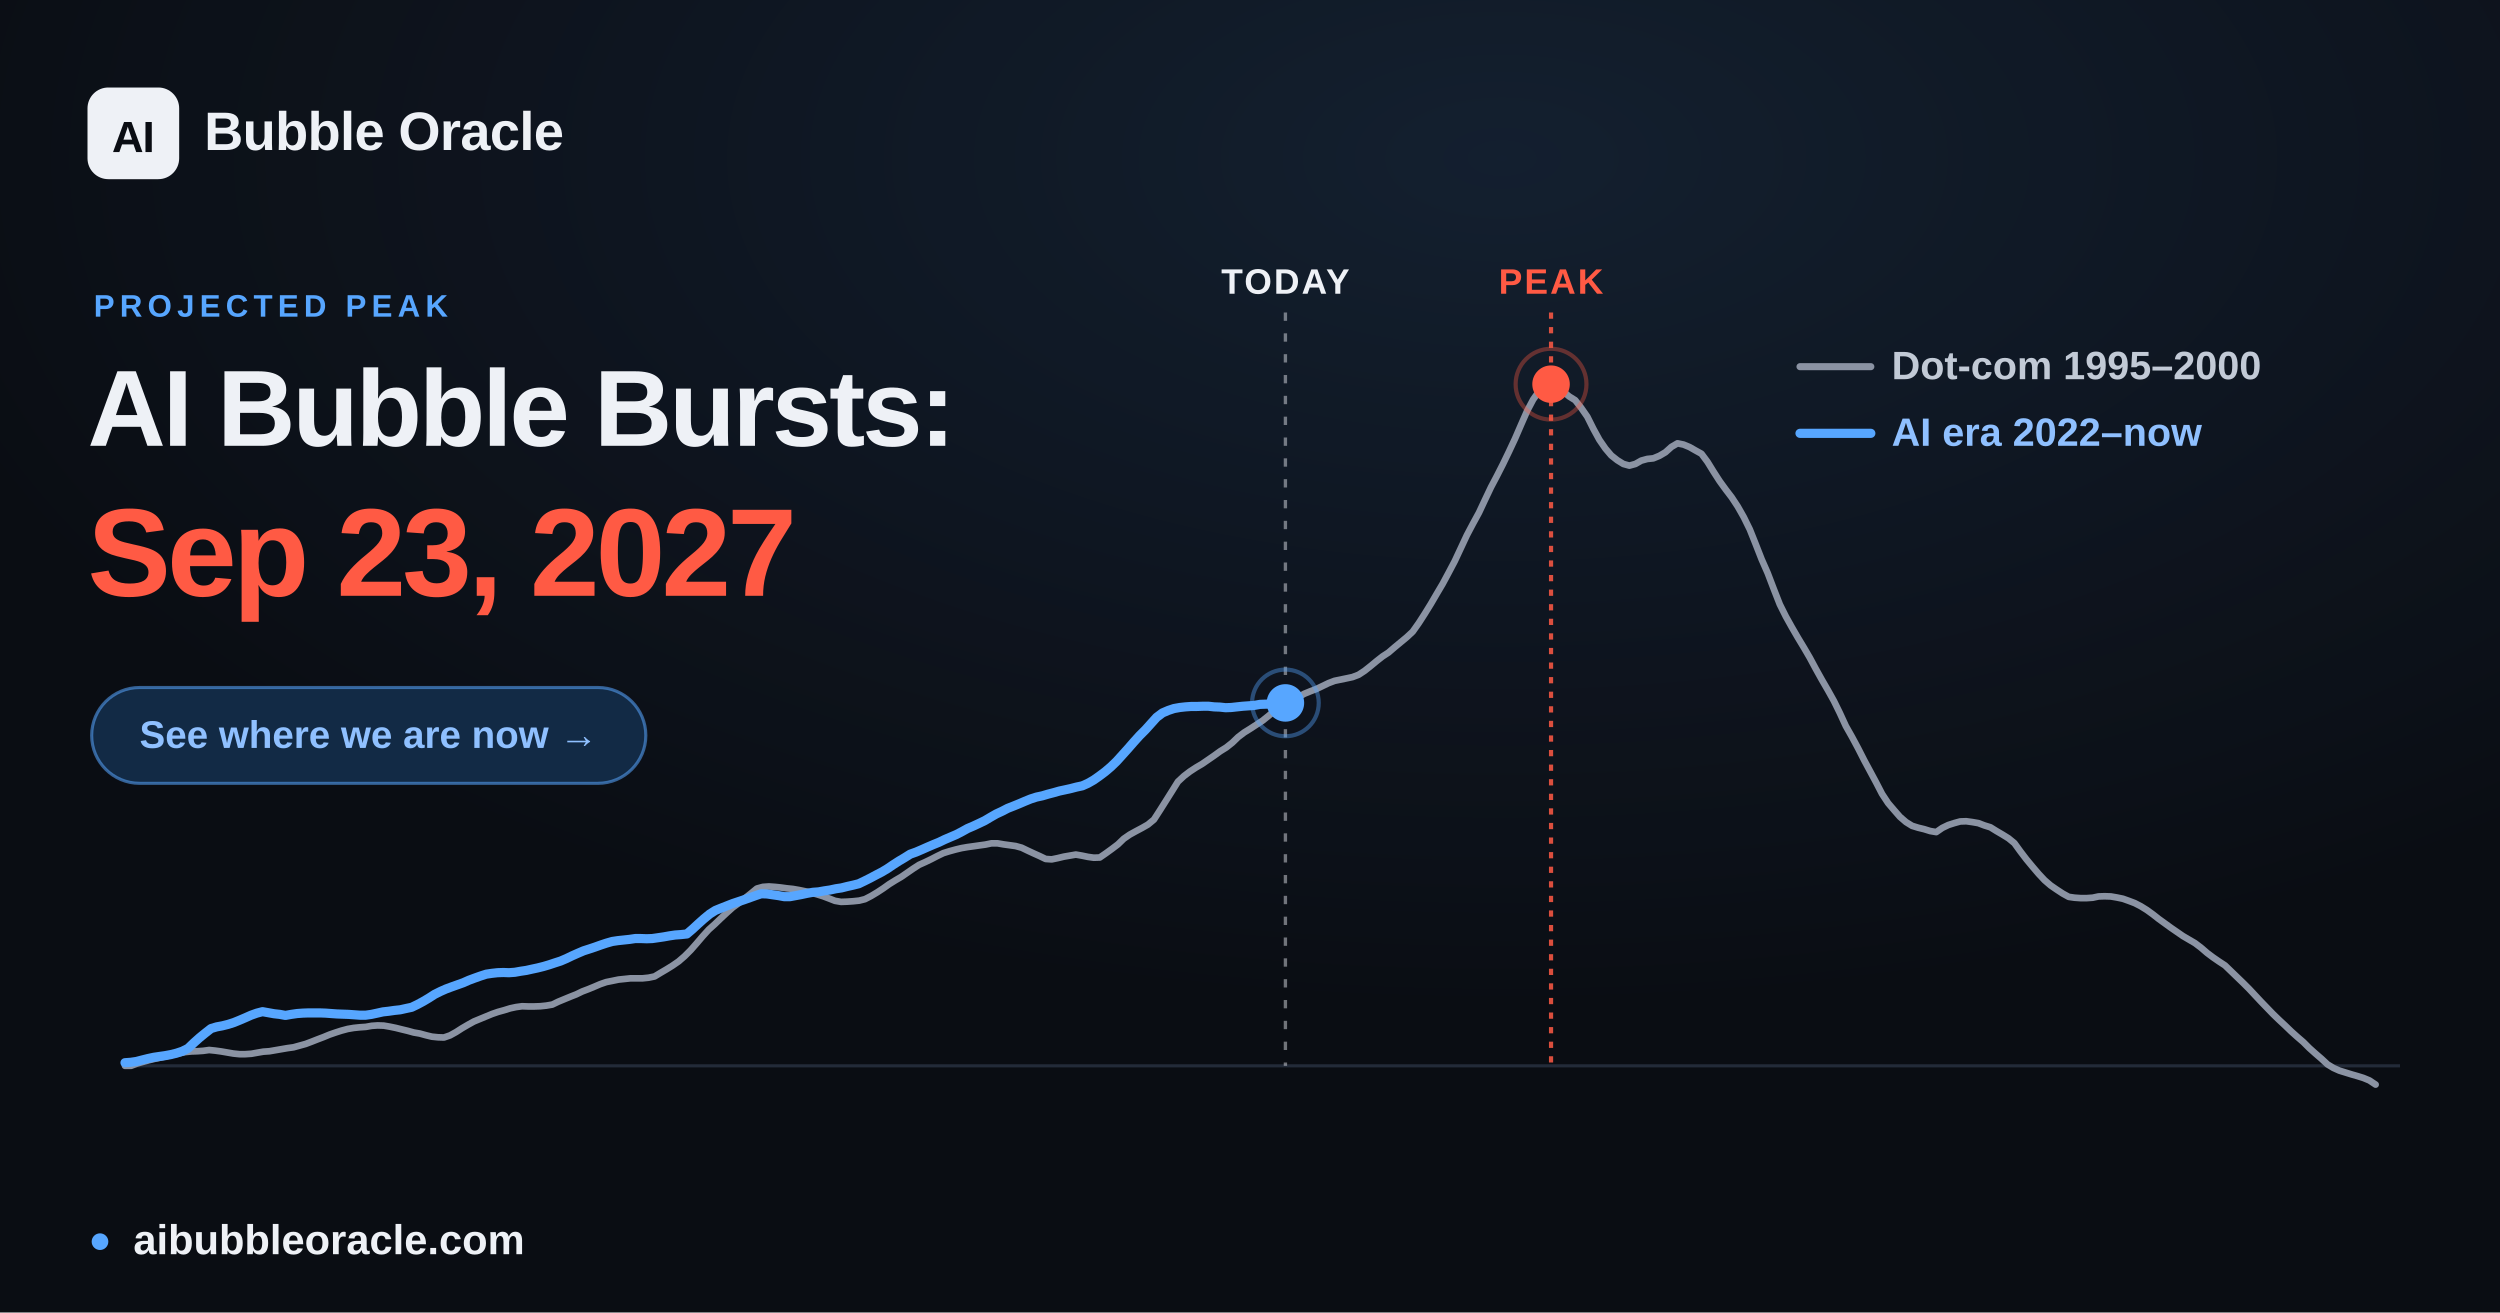
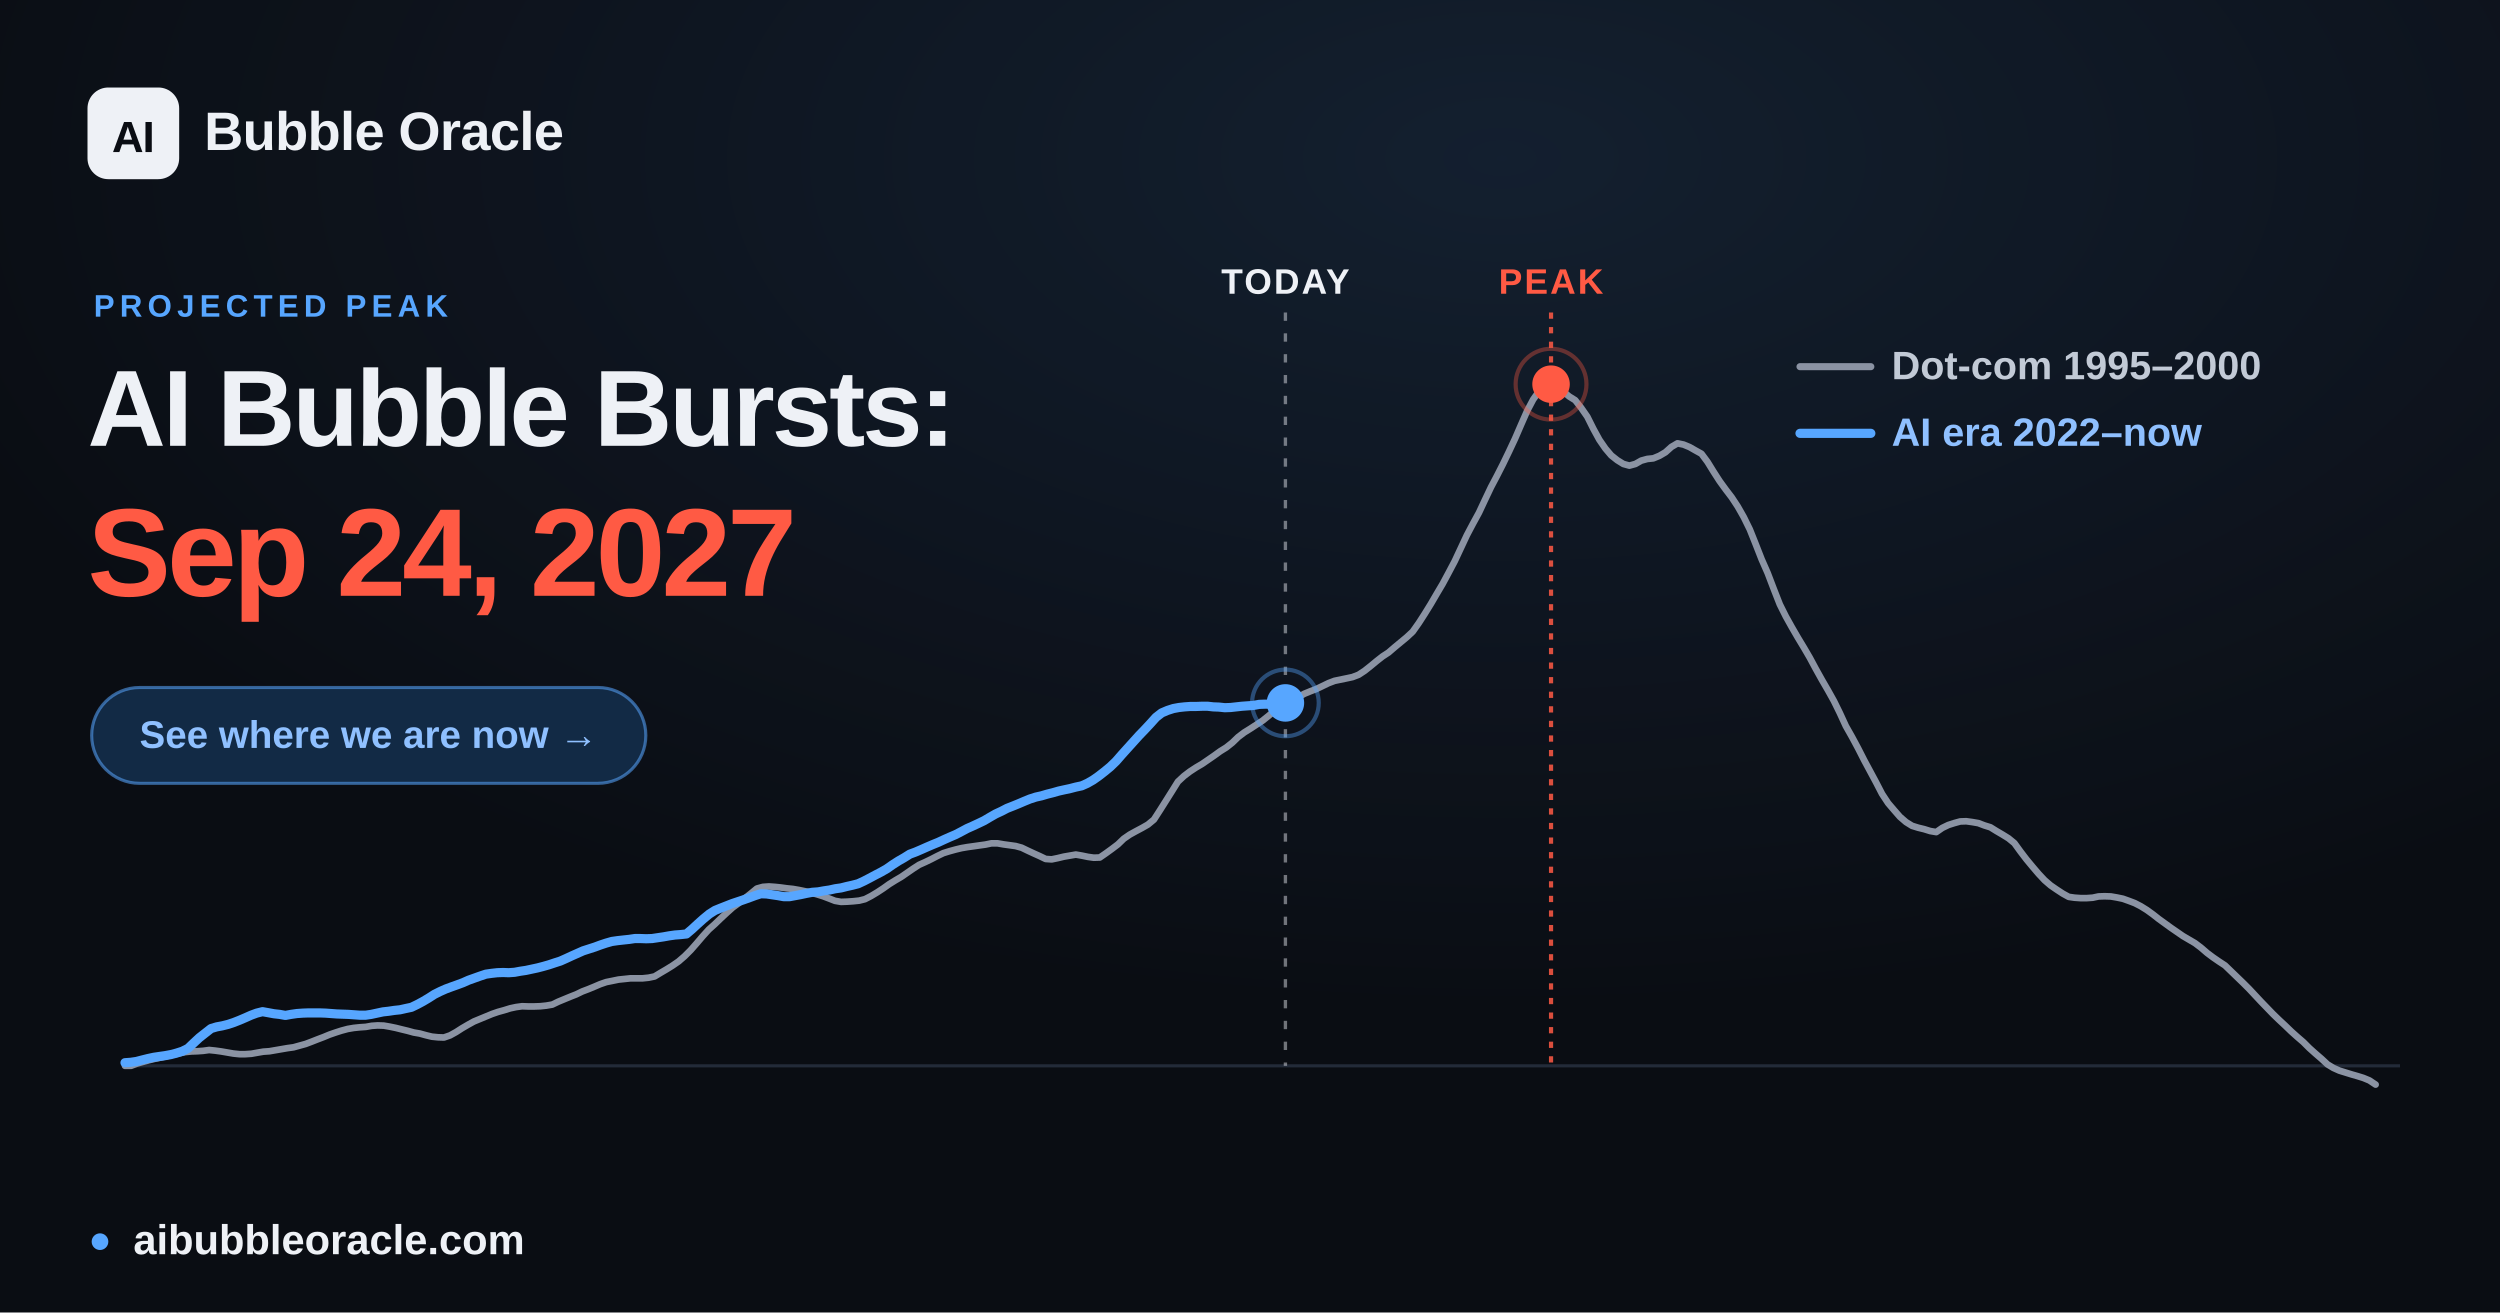
<svg xmlns="http://www.w3.org/2000/svg" width="1200" height="630" viewBox="0 0 1200 630" font-family="Arial, 'Liberation Sans', 'DejaVu Sans', sans-serif">
  <defs>
    <radialGradient id="glow" cx="60%" cy="12%" r="65%">
      <stop offset="0" stop-color="#57a6ff" stop-opacity="0.12" />
      <stop offset="1" stop-color="#57a6ff" stop-opacity="0" />
    </radialGradient>
  </defs>
  <rect width="1200" height="630" fill="#0a0d13" />
  <rect width="1200" height="630" fill="url(#glow)" />
  <line x1="60.0" y1="511.6" x2="1152.0" y2="511.6" stroke="#232b39" stroke-width="1.5" />
  <line x1="617.0" y1="150" x2="617.0" y2="511.6" stroke="#eef1f6" stroke-opacity="0.45" stroke-width="1.6" stroke-dasharray="4 6" />
  <text x="617.0" y="141" text-anchor="middle" font-size="17" font-weight="700" fill="#eef1f6" letter-spacing="1">TODAY</text>
  <line x1="744.5" y1="150" x2="744.5" y2="511.6" stroke="#ff5a44" stroke-opacity="0.85" stroke-width="2" stroke-dasharray="3 4" />
  <text x="744.5" y="141" text-anchor="middle" font-size="17" font-weight="700" fill="#ff5a44" letter-spacing="1">PEAK</text>
  <polyline points="60.0,511.6 62.9,511.6 65.8,510.5 68.6,509.7 71.5,508.9 74.4,508.2 77.3,507.6 80.3,506.9 83.1,506.2 86.0,505.6 88.9,505.0 91.8,504.7 94.6,504.6 97.5,504.4 100.4,504.0 103.3,504.3 106.2,504.7 109.1,505.2 112.0,505.7 114.9,506.0 117.8,506.0 120.7,505.8 123.5,505.3 126.4,504.8 129.3,504.6 132.2,504.1 135.1,503.6 138.0,503.1 140.9,502.7 143.8,501.9 146.7,501.1 149.6,500.0 152.4,498.9 155.3,497.8 158.2,496.6 161.1,495.6 163.9,494.7 166.9,493.9 169.8,493.4 172.7,493.1 175.6,492.9 178.4,492.4 181.3,492.2 184.2,492.3 187.1,492.8 190.0,493.4 192.8,494.1 195.7,494.8 198.6,495.6 201.5,496.1 204.4,496.9 207.3,497.6 210.2,497.9 213.1,498.0 216.0,497.0 218.9,495.4 221.7,493.6 224.6,491.9 227.5,490.3 230.4,489.1 233.3,487.9 236.2,486.7 239.1,485.7 242.0,484.9 244.9,484.0 247.7,483.4 250.6,483.0 253.5,483.1 256.4,483.1 259.3,483.0 262.2,482.7 265.1,482.2 268.0,480.8 270.9,479.6 273.8,478.4 276.6,477.3 279.5,475.9 282.4,474.8 285.3,473.6 288.1,472.4 291.0,471.4 294.0,470.8 296.9,470.2 299.8,469.9 302.6,469.6 305.5,469.6 308.4,469.6 311.3,469.3 314.2,468.7 317.0,467.0 319.9,465.3 322.8,463.5 325.7,461.5 328.6,459.0 331.5,456.1 334.4,452.8 337.3,449.4 340.2,446.2 343.1,443.6 345.9,440.9 348.8,438.2 351.7,435.6 354.6,433.5 357.5,431.2 360.4,428.9 363.3,426.5 366.2,425.7 369.1,425.5 371.9,425.7 374.8,426.0 377.7,426.4 380.6,426.7 383.5,427.2 386.4,427.8 389.3,428.5 392.2,429.3 395.1,430.2 398.0,431.3 400.8,432.4 403.7,432.9 406.6,432.8 409.5,432.6 412.4,432.3 415.2,431.6 418.1,430.1 421.1,428.3 424.0,426.4 426.8,424.4 429.7,422.6 432.6,420.9 435.5,418.9 438.4,416.9 441.2,415.1 444.1,413.8 447.0,412.4 449.9,410.9 452.8,409.5 455.7,408.6 458.6,407.8 461.5,407.1 464.4,406.6 467.3,406.2 470.1,405.8 473.0,405.4 475.9,404.8 478.8,404.8 481.7,405.3 484.6,405.7 487.5,406.1 490.4,406.9 493.3,408.3 496.1,409.6 499.0,410.9 501.9,412.3 504.8,412.5 507.7,411.9 510.6,411.2 513.5,410.7 516.4,410.2 519.3,410.7 522.2,411.3 525.0,411.7 527.9,411.6 530.8,409.6 533.7,407.5 536.6,405.3 539.4,402.6 542.3,400.6 545.2,399.0 548.2,397.4 551.0,395.8 553.9,393.4 556.8,388.9 559.7,384.3 562.6,379.7 565.4,375.2 568.3,372.5 571.2,370.3 574.1,368.4 577.0,366.7 579.9,364.7 582.8,362.7 585.7,360.6 588.6,358.8 591.5,356.5 594.3,353.8 597.2,351.6 600.1,349.8 603.0,347.9 605.9,346.0 608.8,343.7 611.7,341.2 614.6,338.8 617.5,337.2 620.3,335.9 623.2,334.6 626.1,333.0 629.0,331.8 631.9,330.7 634.8,329.3 637.7,327.9 640.6,326.8 643.5,326.2 646.4,325.6 649.2,325.0 652.1,323.9 655.0,322.0 657.9,319.7 660.8,317.3 663.6,315.1 666.5,313.2 669.4,310.7 672.3,308.3 675.2,305.9 678.1,303.2 681.0,299.1 683.9,294.6 686.8,289.9 689.6,285.1 692.5,280.2 695.4,274.8 698.3,269.3 701.2,263.1 704.1,256.9 707.0,251.4 709.9,246.1 712.8,239.9 715.7,233.8 718.5,228.5 721.4,222.8 724.3,216.8 727.2,210.6 730.1,203.9 733.0,197.3 735.9,191.8 738.8,187.7 741.7,184.7 744.5,184.4 747.4,185.6 750.3,187.9 753.2,190.3 756.1,192.1 758.9,195.7 761.9,200.0 764.8,205.8 767.7,211.1 770.6,215.3 773.4,218.6 776.3,220.9 779.2,222.7 782.1,223.5 785.0,222.7 787.8,221.1 790.7,220.3 793.6,220.0 796.5,218.8 799.4,217.1 802.3,214.5 805.2,212.8 808.1,213.4 811.0,214.6 813.8,216.2 816.7,217.8 819.6,221.7 822.5,226.4 825.4,230.9 828.3,234.9 831.2,238.7 834.1,243.1 837.0,248.2 839.9,254.1 842.7,261.1 845.6,268.5 848.5,275.1 851.4,282.7 854.3,290.1 857.2,295.9 860.1,301.1 863.0,306.1 865.9,310.9 868.7,315.7 871.6,321.1 874.5,326.3 877.4,331.3 880.3,336.5 883.1,342.2 886.0,348.5 889.0,353.8 891.9,359.2 894.8,364.9 897.6,370.1 900.5,375.5 903.4,381.1 906.3,385.5 909.2,388.9 912.0,392.1 914.9,394.6 917.8,396.4 920.7,397.3 923.6,398.0 926.5,398.9 929.4,399.4 932.3,397.4 935.2,396.0 938.0,395.1 940.9,394.3 943.8,394.2 946.7,394.6 949.6,395.1 952.5,396.2 955.4,397.1 958.3,398.9 961.2,400.6 964.1,402.4 966.9,404.7 969.8,408.7 972.7,412.5 975.6,416.0 978.5,419.4 981.4,422.5 984.3,425.0 987.2,427.0 990.1,428.9 993.0,430.5 995.8,430.9 998.7,431.1 1001.6,431.1 1004.5,430.9 1007.3,430.3 1010.2,430.2 1013.2,430.3 1016.1,430.8 1019.0,431.4 1021.8,432.4 1024.7,433.5 1027.6,435.0 1030.5,436.8 1033.4,438.9 1036.2,441.1 1039.1,443.2 1042.0,445.3 1044.9,447.3 1047.8,449.3 1050.7,451.0 1053.6,452.7 1056.5,454.9 1059.4,457.4 1062.2,459.5 1065.1,461.5 1068.0,463.4 1070.9,466.2 1073.8,469.0 1076.7,471.8 1079.6,474.7 1082.5,477.8 1085.4,480.9 1088.3,483.9 1091.1,486.8 1094.0,489.6 1096.9,492.3 1099.8,495.1 1102.7,497.7 1105.6,500.2 1108.5,503.1 1111.4,505.7 1114.3,508.2 1117.2,510.9 1120.0,512.6 1122.9,513.9 1125.8,514.8 1128.7,515.7 1131.5,516.5 1134.4,517.4 1137.3,518.6 1140.3,520.6" fill="none" stroke="#8b93a3" stroke-width="3.2" stroke-linejoin="round" stroke-linecap="round" />
-   <polyline points="60.0,510.1 62.8,509.9 65.5,509.5 68.2,508.8 71.0,508.1 73.8,507.5 76.5,507.1 79.3,506.7 82.0,506.2 84.8,505.5 87.5,504.6 90.3,503.2 93.0,500.6 95.8,498.1 98.5,495.9 101.3,493.7 104.0,492.9 106.7,492.4 109.5,491.7 112.3,490.8 115.0,489.7 117.8,488.5 120.5,487.3 123.3,486.3 126.0,485.6 128.8,486.1 131.6,486.6 134.3,486.9 137.0,487.4 139.8,486.9 142.6,486.5 145.3,486.3 148.0,486.2 150.8,486.2 153.6,486.2 156.3,486.3 159.0,486.5 161.8,486.7 164.6,486.8 167.3,486.9 170.1,487.1 172.8,487.3 175.5,487.3 178.3,486.9 181.1,486.3 183.8,485.7 186.5,485.4 189.3,485.0 192.1,484.7 194.8,484.1 197.6,483.5 200.3,482.2 203.1,480.7 205.8,479.1 208.6,477.3 211.4,475.9 214.1,474.7 216.8,473.7 219.6,472.7 222.4,471.7 225.1,470.5 227.8,469.5 230.6,468.5 233.4,467.6 236.1,467.2 238.8,466.9 241.6,466.8 244.3,466.9 247.1,466.7 249.9,466.2 252.6,465.8 255.3,465.2 258.1,464.6 260.9,463.9 263.6,463.1 266.3,462.2 269.1,461.3 271.9,460.1 274.6,458.8 277.3,457.6 280.1,456.4 282.9,455.5 285.6,454.6 288.4,453.6 291.1,452.7 293.9,451.9 296.6,451.5 299.4,451.2 302.2,450.9 304.9,450.5 307.6,450.5 310.4,450.6 313.1,450.5 315.9,450.1 318.6,449.7 321.4,449.2 324.1,448.8 326.9,448.6 329.7,448.3 332.4,446.0 335.1,443.5 337.9,441.0 340.7,438.7 343.4,437.0 346.1,435.9 348.9,434.8 351.7,433.7 354.4,432.8 357.1,431.9 359.9,430.9 362.7,429.9 365.4,429.0 368.2,429.1 370.9,429.5 373.7,429.9 376.4,430.4 379.2,430.4 381.9,429.9 384.6,429.4 387.4,428.8 390.2,428.3 392.9,428.1 395.7,427.6 398.4,427.2 401.2,426.6 403.9,426.2 406.7,425.5 409.4,424.9 412.2,424.2 414.9,422.9 417.7,421.5 420.5,420.0 423.2,418.6 425.9,417.0 428.7,415.1 431.5,413.3 434.2,411.7 436.9,410.0 439.7,409.0 442.5,407.8 445.2,406.6 448.0,405.4 450.7,404.3 453.4,403.0 456.2,401.8 459.0,400.6 461.7,399.2 464.4,397.7 467.2,396.5 470.0,395.2 472.7,393.9 475.4,392.3 478.2,390.7 481.0,389.4 483.7,388.0 486.5,386.9 489.2,385.8 492.0,384.6 494.7,383.5 497.5,382.6 500.3,382.0 503.0,381.2 505.7,380.5 508.5,379.7 511.3,379.1 514.0,378.5 516.7,377.8 519.5,377.2 522.2,376.0 525.0,374.4 527.7,372.5 530.5,370.4 533.2,368.1 536.0,365.4 538.8,362.3 541.5,359.3 544.2,356.2 547.0,353.1 549.8,350.3 552.5,347.3 555.2,344.3 558.0,342.2 560.8,341.0 563.5,340.1 566.3,339.6 569.0,339.3 571.8,339.1 574.5,339.1 577.3,339.0 580.1,339.0 582.8,339.3 585.5,339.4 588.3,339.7 591.0,339.6 593.7,339.3 596.5,339.0 599.3,338.8 602.0,338.6 604.8,338.1 607.5,338.0 610.3,337.9 613.0,337.8 615.8,337.5 617.0,337.4" fill="none" stroke="#57a6ff" stroke-width="4.4" stroke-linejoin="round" stroke-linecap="round" />
+   <polyline points="60.0,510.1 62.8,509.9 65.5,509.5 68.2,508.8 71.0,508.1 73.8,507.5 76.5,507.1 79.3,506.7 82.0,506.2 84.7,505.5 87.5,504.6 90.3,503.2 93.0,500.6 95.7,498.1 98.5,495.9 101.3,493.7 104.0,492.9 106.7,492.4 109.5,491.7 112.2,490.8 115.0,489.7 117.8,488.5 120.5,487.3 123.2,486.3 126.0,485.6 128.8,486.1 131.5,486.6 134.2,486.9 137.0,487.4 139.7,486.9 142.5,486.5 145.3,486.3 148.0,486.2 150.7,486.2 153.5,486.2 156.3,486.3 159.0,486.5 161.7,486.7 164.5,486.8 167.2,486.9 170.0,487.1 172.7,487.3 175.5,487.3 178.2,486.9 181.0,486.3 183.8,485.7 186.5,485.4 189.2,485.0 192.0,484.7 194.7,484.1 197.5,483.5 200.2,482.2 203.0,480.7 205.7,479.1 208.5,477.3 211.3,475.9 214.0,474.7 216.7,473.7 219.5,472.7 222.2,471.7 224.9,470.5 227.7,469.5 230.5,468.5 233.2,467.6 236.0,467.2 238.7,466.9 241.5,466.8 244.2,466.9 247.0,466.7 249.7,466.2 252.4,465.8 255.2,465.2 258.0,464.6 260.7,463.9 263.5,463.1 266.2,462.2 269.0,461.3 271.7,460.1 274.5,458.8 277.2,457.6 279.9,456.4 282.7,455.5 285.5,454.6 288.2,453.6 290.9,452.7 293.7,451.9 296.5,451.5 299.2,451.2 302.0,450.9 304.7,450.5 307.4,450.5 310.2,450.6 313.0,450.5 315.7,450.1 318.4,449.7 321.2,449.2 324.0,448.8 326.7,448.6 329.5,448.3 332.2,446.0 334.9,443.5 337.7,441.0 340.5,438.7 343.2,437.0 345.9,435.9 348.7,434.8 351.5,433.7 354.2,432.8 356.9,431.9 359.7,430.9 362.4,429.9 365.2,429.0 368.0,429.1 370.7,429.5 373.4,429.9 376.2,430.4 379.0,430.4 381.7,429.9 384.4,429.4 387.2,428.8 389.9,428.3 392.7,428.1 395.5,427.6 398.2,427.2 400.9,426.6 403.7,426.2 406.5,425.5 409.2,424.9 411.9,424.2 414.7,422.9 417.4,421.5 420.2,420.0 422.9,418.6 425.7,417.0 428.4,415.1 431.2,413.3 434.0,411.7 436.7,410.0 439.4,409.0 442.2,407.8 444.9,406.6 447.7,405.4 450.4,404.3 453.2,403.0 455.9,401.8 458.7,400.6 461.4,399.2 464.2,397.7 466.9,396.5 469.7,395.2 472.4,393.9 475.1,392.3 477.9,390.7 480.7,389.4 483.4,388.0 486.2,386.9 488.9,385.8 491.7,384.6 494.4,383.5 497.2,382.6 499.9,382.0 502.6,381.2 505.4,380.5 508.2,379.7 510.9,379.1 513.7,378.5 516.4,377.8 519.2,377.2 521.9,376.0 524.7,374.4 527.4,372.5 530.1,370.4 532.9,368.1 535.7,365.4 538.4,362.3 541.1,359.3 543.9,356.2 546.7,353.1 549.4,350.3 552.2,347.3 554.9,344.3 557.6,342.2 560.4,341.0 563.2,340.1 565.9,339.6 568.6,339.3 571.4,339.1 574.2,339.1 576.9,339.0 579.7,339.0 582.4,339.3 585.1,339.4 587.9,339.7 590.7,339.6 593.4,339.3 596.1,339.0 598.9,338.8 601.7,338.6 604.4,338.1 607.1,338.0 609.9,338.0 612.6,337.8 615.4,337.6 617.0,337.4" fill="none" stroke="#57a6ff" stroke-width="4.4" stroke-linejoin="round" stroke-linecap="round" />
  <circle cx="617.0" cy="337.4" r="9" fill="#57a6ff" />
  <circle cx="617.0" cy="337.4" r="16" fill="none" stroke="#57a6ff" stroke-opacity="0.4" stroke-width="2" />
  <circle cx="744.5" cy="184.4" r="17" fill="none" stroke="#ff5a44" stroke-opacity="0.35" stroke-width="2" />
  <circle cx="744.5" cy="184.4" r="9" fill="#ff5a44" />
  <g font-size="19" font-weight="600">
    <line x1="864" y1="176" x2="898" y2="176" stroke="#8b93a3" stroke-width="3.4" stroke-linecap="round" />
    <text x="908" y="182" fill="#c2cad6">Dot-com  1995–2000</text>
    <line x1="864" y1="208" x2="898" y2="208" stroke="#57a6ff" stroke-width="4.4" stroke-linecap="round" />
    <text x="908" y="214" fill="#8fc0ff">AI era  2022–now</text>
  </g>
  <rect x="42" y="42" width="44" height="44" rx="10" fill="#eef1f6" />
  <text x="64" y="73" text-anchor="middle" font-size="21" font-weight="800" fill="#0a0d13" letter-spacing="-0.5">AI</text>
  <text x="98" y="72" font-size="26" font-weight="700" fill="#eef1f6" letter-spacing="-0.3">Bubble Oracle</text>
  <text x="45" y="152" font-size="15" font-weight="700" fill="#57a6ff" letter-spacing="2.5">PROJECTED PEAK</text>
  <text x="42" y="214" font-size="52" font-weight="800" fill="#eef1f6" letter-spacing="-1.4">AI Bubble Bursts:</text>
-   <text x="42" y="286" font-size="60" font-weight="800" fill="#ff5a44" letter-spacing="-1.8">Sep 23, 2027</text>
+   <text x="42" y="286" font-size="60" font-weight="800" fill="#ff5a44" letter-spacing="-1.8">Sep 24, 2027</text>
  <rect x="44" y="330" width="266" height="46" rx="23" fill="#122a45" stroke="#57a6ff" stroke-opacity="0.55" stroke-width="1.5" />
  <text x="177" y="359" text-anchor="middle" font-size="18.5" font-weight="700" fill="#8fc0ff">See where we are now  →</text>
  <circle cx="48" cy="596" r="4" fill="#57a6ff" />
  <text x="64" y="602" font-size="20" font-weight="600" fill="#eef1f6">aibubbleoracle.com</text>
</svg>
